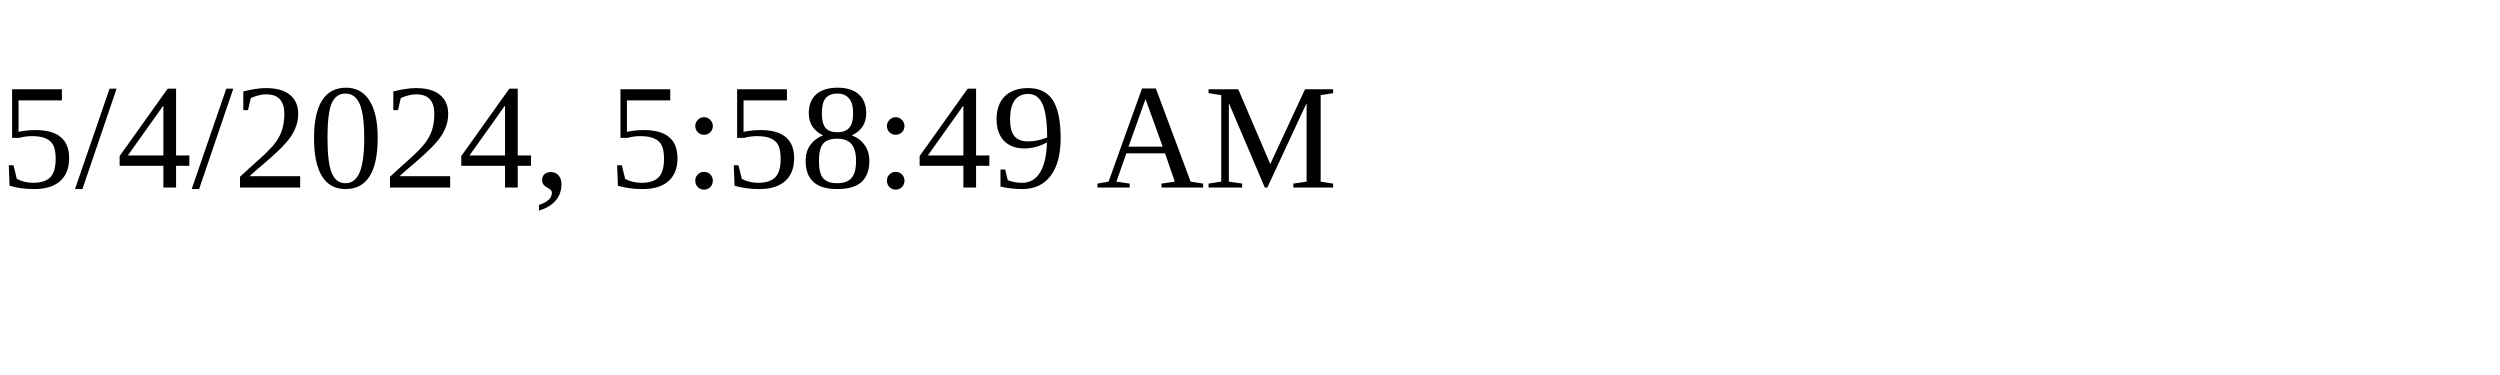
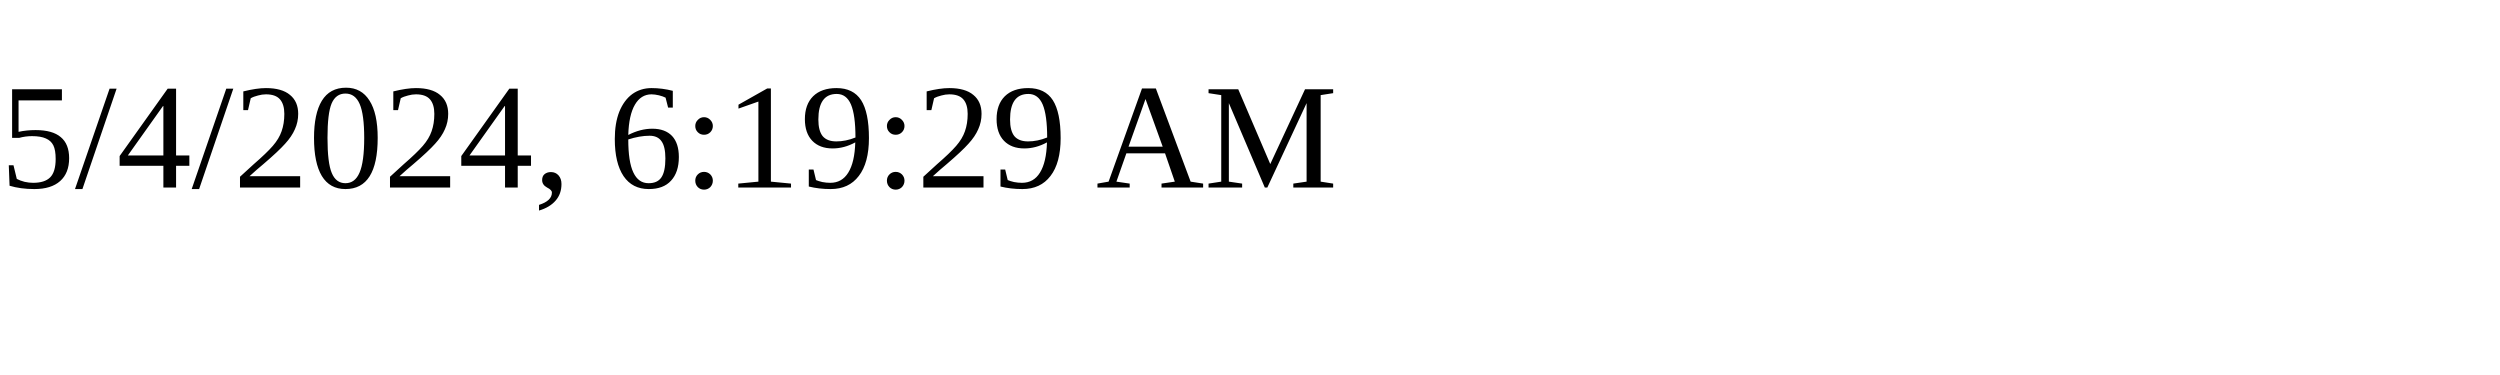
<svg xmlns="http://www.w3.org/2000/svg" height="30" width="200">
-   <text x="0" y="15">5/4/2024, 5:58:49 AM</text>
+   <text x="0" y="15">5/4/2024, 6:19:29 AM</text>
</svg>
